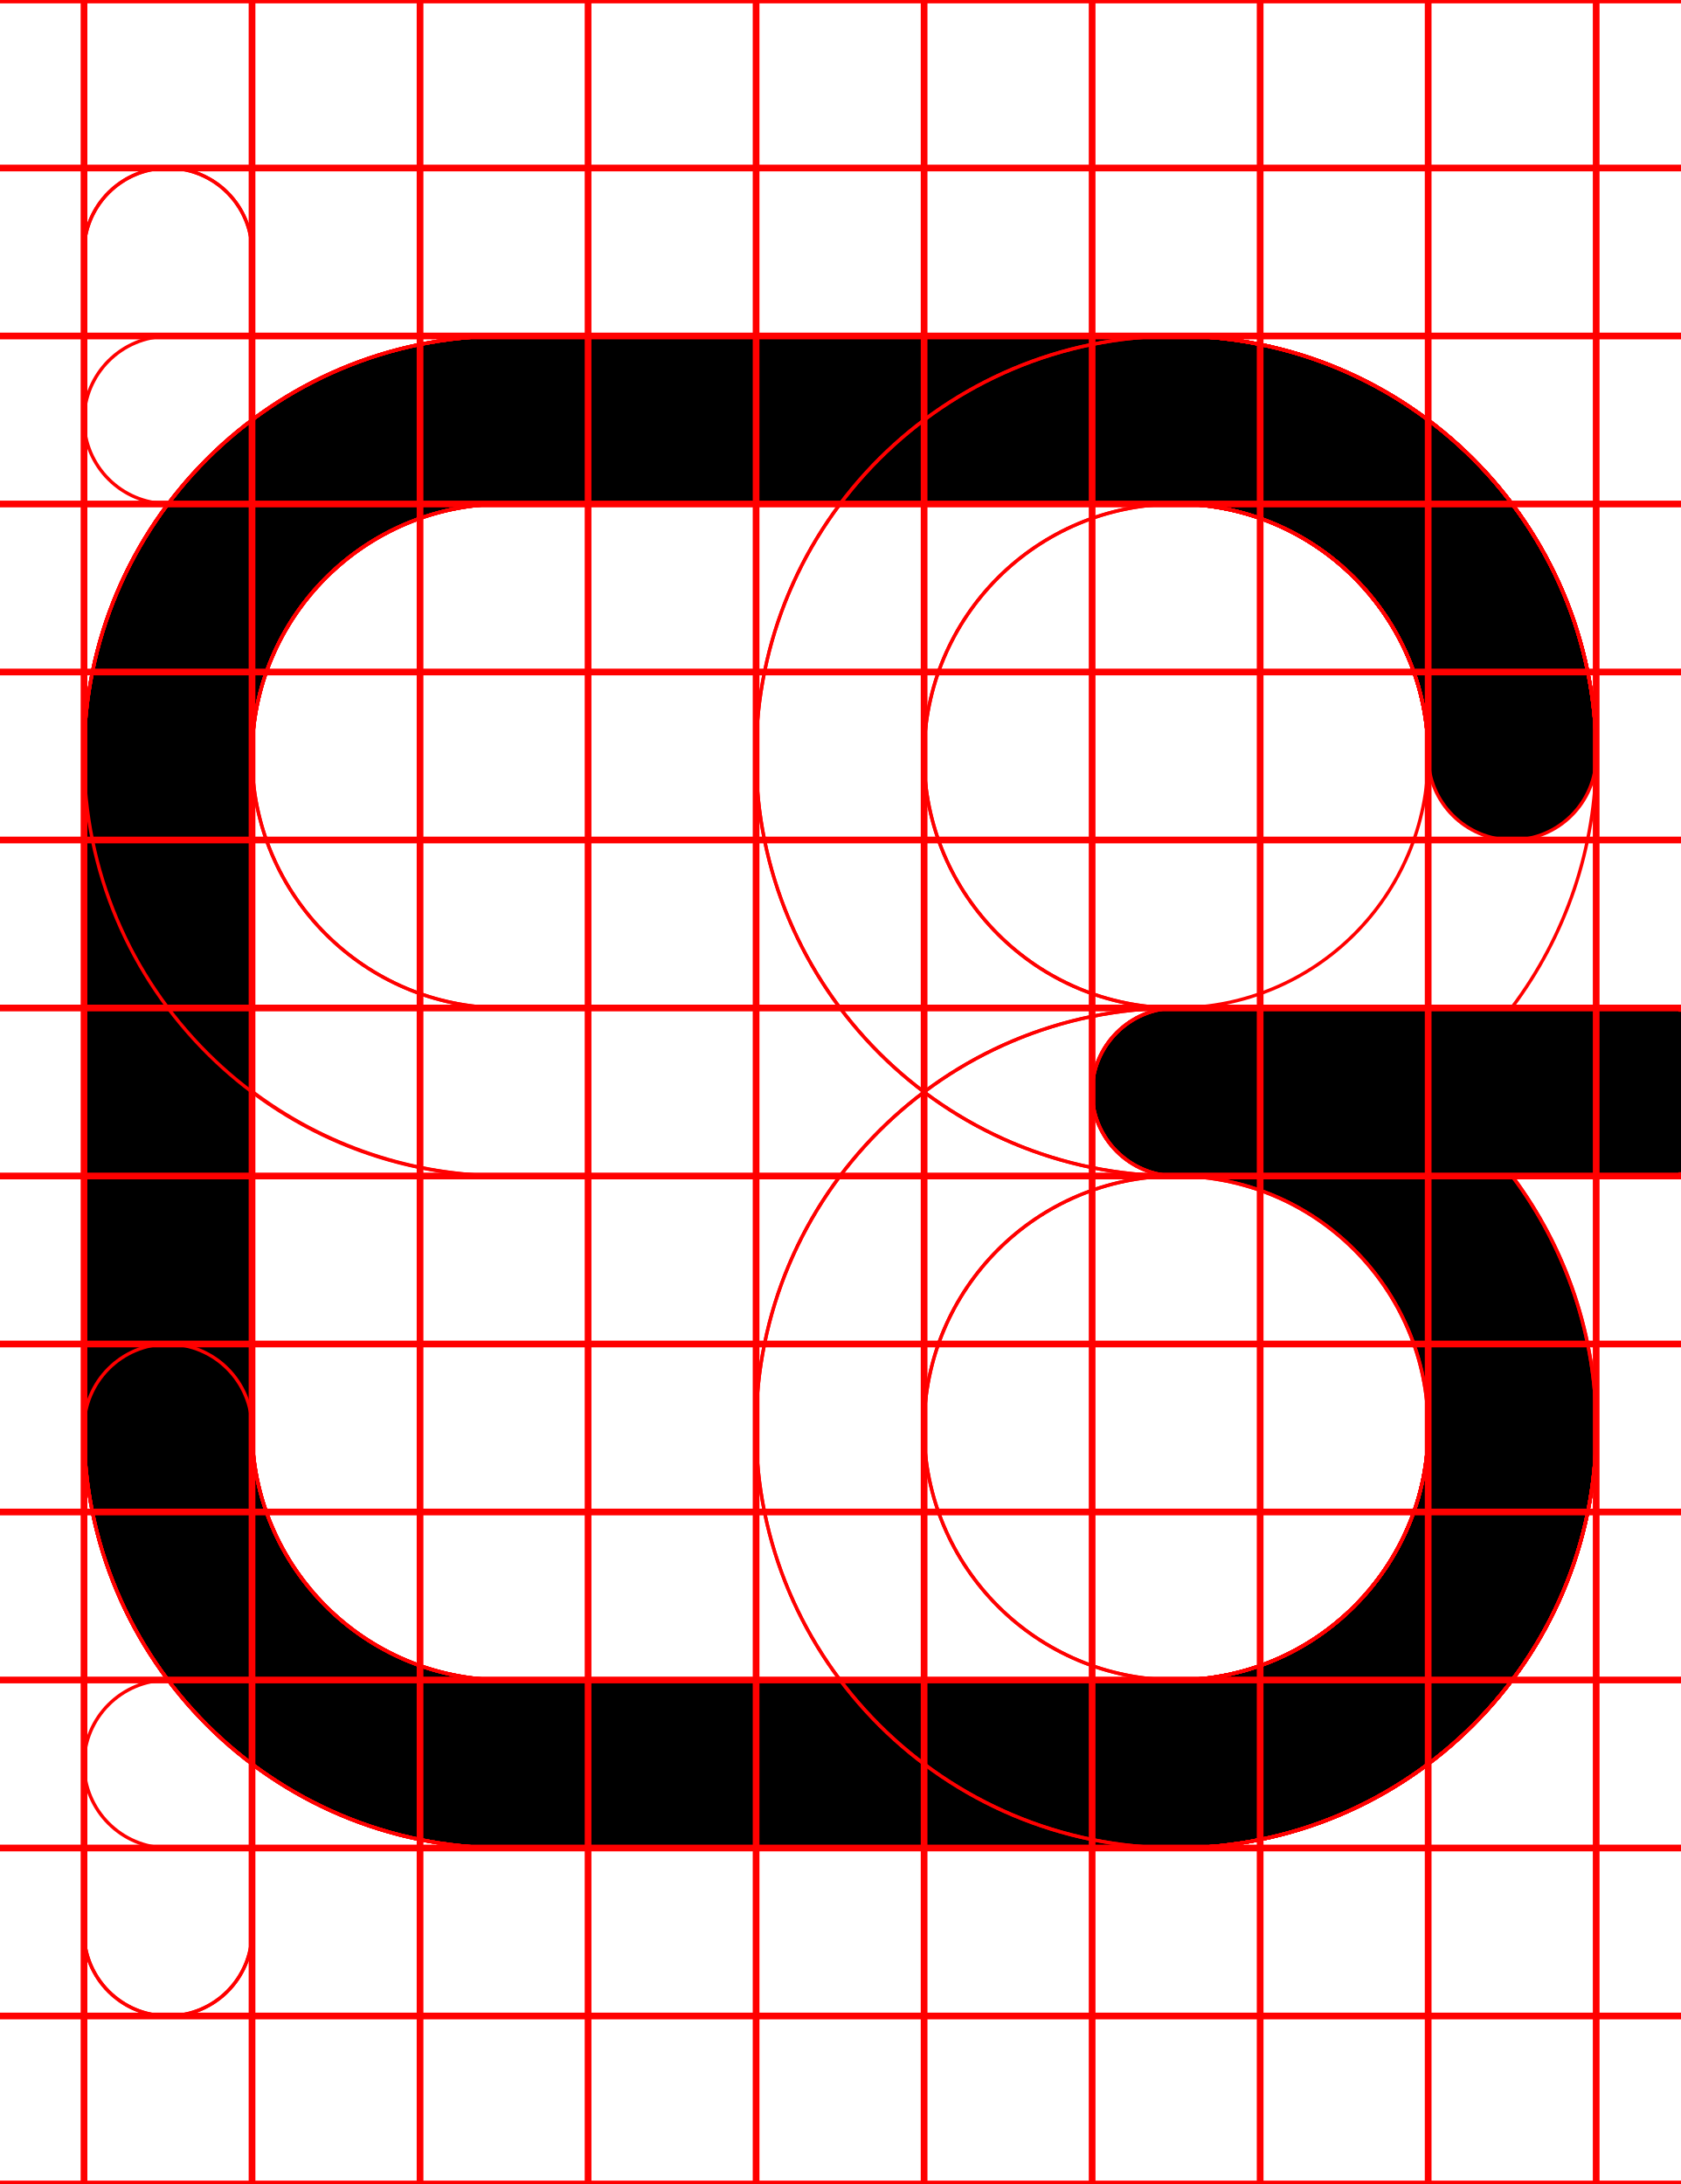
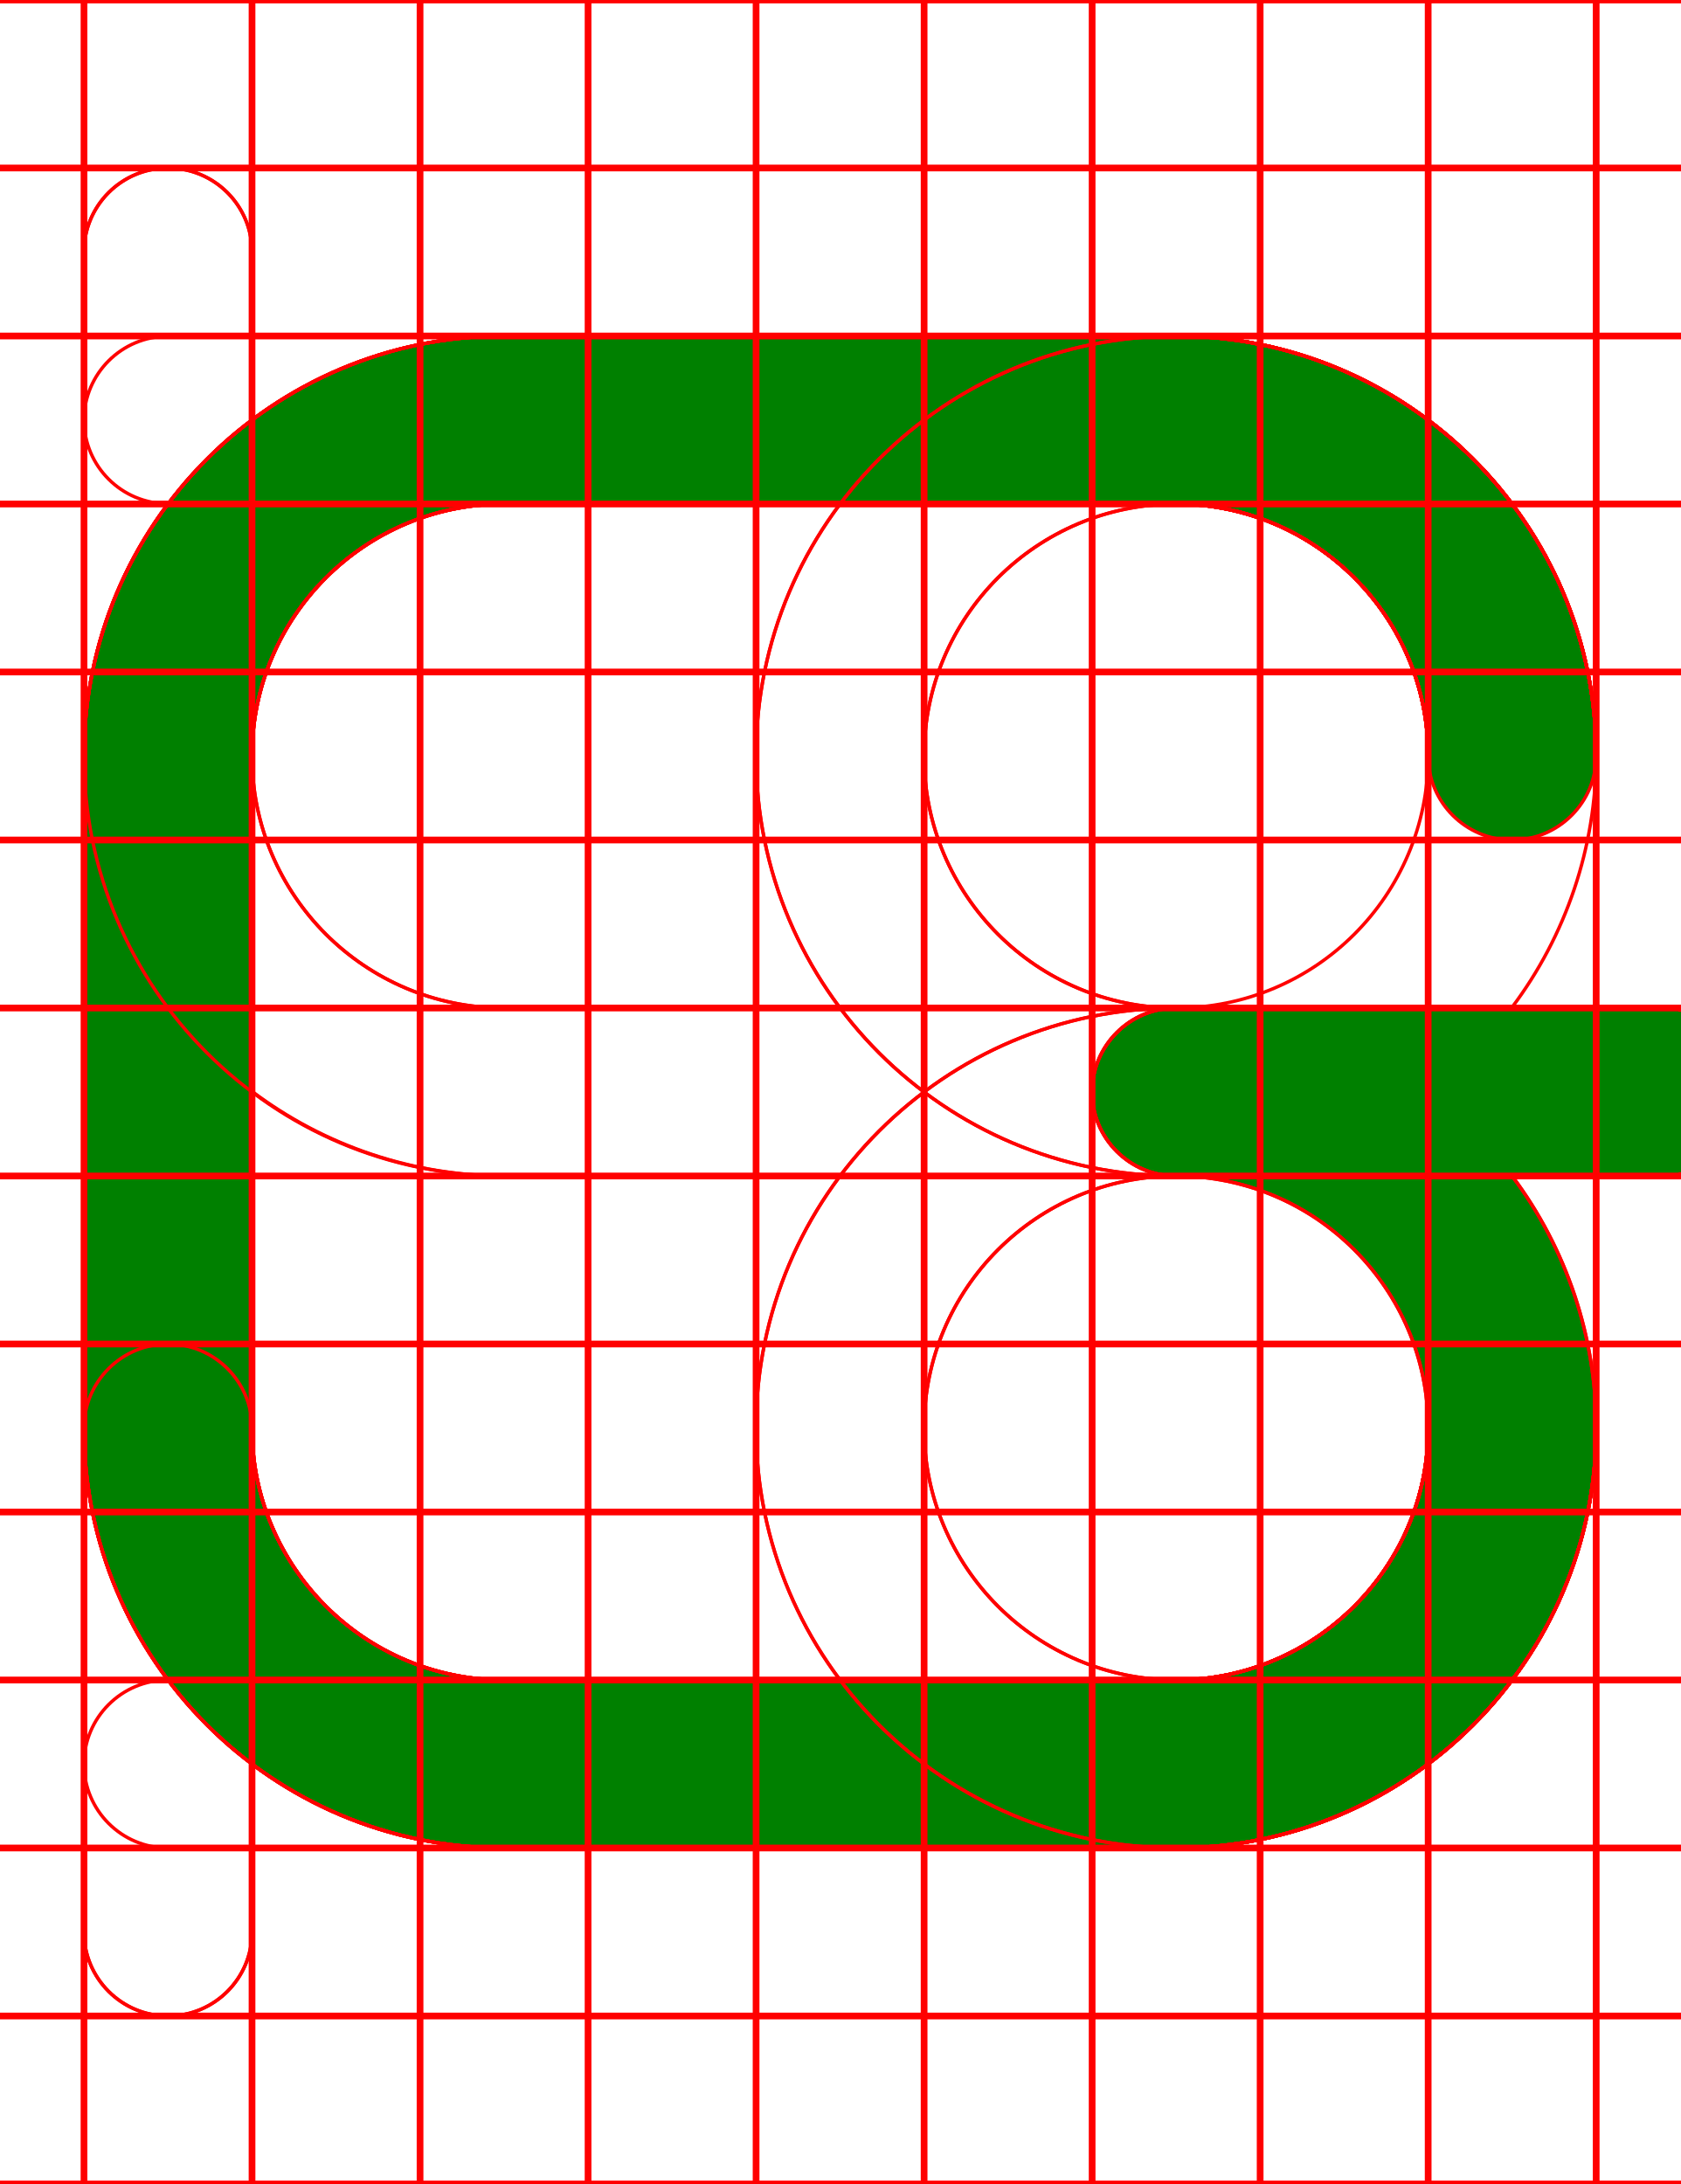
<svg xmlns="http://www.w3.org/2000/svg" width="500" height="650">
-   <path d="M 150 100 A 125 125 0 0 0 25 225 L 25 425 A 125 125 0 0 0 150 550 L 350 550 A 125 125 0 0 0 475 425 A 125 125 0 0 0 449.961 350 L 500 350 L 500 349.93 A 25 25 0 0 0 525 325 A 25 25 0 0 0 500 300.07 L 500 300 L 350 300 A 25 25 0 0 0 325 325 A 25 25 0 0 0 350 350 A 75 75 0 0 1 425 425 A 75 75 0 0 1 350 500 L 150 500 A 75 75 0 0 1 75 425 L 75 225 A 75 75 0 0 1 150 150 L 350 150 A 75 75 0 0 1 425 225 A 25 25 0 0 0 450 250 A 25 25 0 0 0 475 225 A 125 125 0 0 0 350 100 L 150 100 z " />
+   <path fill="green" d="M 150 100 A 125 125 0 0 0 25 225 L 25 425 A 125 125 0 0 0 150 550 L 350 550 A 125 125 0 0 0 475 425 A 125 125 0 0 0 449.961 350 L 500 350 L 500 349.93 A 25 25 0 0 0 525 325 A 25 25 0 0 0 500 300.07 L 500 300 L 350 300 A 25 25 0 0 0 325 325 A 25 25 0 0 0 350 350 A 75 75 0 0 1 425 425 A 75 75 0 0 1 350 500 L 150 500 A 75 75 0 0 1 75 425 L 75 225 A 75 75 0 0 1 150 150 L 350 150 A 75 75 0 0 1 425 225 A 25 25 0 0 0 450 250 A 25 25 0 0 0 475 225 A 125 125 0 0 0 350 100 L 150 100 z " />
  <path d="M 350 100 A 125 125 0 0 0 225 225 A 125 125 0 0 0 350 350 L 425 350 L 425 425 A 75 75 0 0 1 350 500 L 50 500 A 25 25 0 0 0 25 525 A 25 25 0 0 0 50 550 L 350 550 A 125 125 0 0 0 475 425 L 475 350 L 500 350 L 500 349.93 A 25 25 0 0 0 525 325 A 25 25 0 0 0 500 300.07 L 500 300 L 475 300 L 475 225 A 125 125 0 0 0 350 100 z M 350 150 A 75 75 0 0 1 425 225 L 425 300 L 350 300 A 75 75 0 0 1 275 225 A 75 75 0 0 1 350 150 z " style="fill:none;stroke:red;" />
  <path d="M 50 50 A 25 25 0 0 0 25 75 L 25 425 A 125 125 0 0 0 150 550 L 350 550 A 125 125 0 0 0 475 425 L 475 350 L 500 350 L 500 349.93 A 25 25 0 0 0 525 325 A 25 25 0 0 0 500 300.07 L 500 300 L 475 300 L 475 225 A 125 125 0 0 0 350 100 A 125 125 0 0 0 225 225 A 125 125 0 0 0 350 350 L 425 350 L 425 425 A 75 75 0 0 1 350 500 L 150 500 A 75 75 0 0 1 75 425 L 75 75 A 25 25 0 0 0 50 50 z M 350 150 A 75 75 0 0 1 425 225 L 425 300 L 350 300 A 75 75 0 0 1 275 225 A 75 75 0 0 1 350 150 z " style="fill:none;stroke:red;" />
  <path d="M 44.439 50.631 A 25 25 0 0 0 25 75 L 25 425 A 125 125 0 0 0 150 550 L 350 550 A 125 125 0 0 0 475 425 A 125 125 0 0 0 449.98 350 L 500 350 L 500 349.369 A 25 25 0 0 0 525 325 A 25 25 0 0 0 500 300.631 L 500 300 L 350 300 A 25 25 0 0 0 325 325 A 25 25 0 0 0 350 350 A 75 75 0 0 1 425 425 A 75 75 0 0 1 350 500 L 150 500 A 75 75 0 0 1 75 425 L 75 75 A 25 25 0 0 0 44.439 50.631 z " style="fill:none;stroke:red;" />
  <path d="M 150 100 A 125 125 0 0 0 25 225 A 125 125 0 0 0 150 350 L 425 350 L 425 425 A 75 75 0 0 1 350 500 L 150 500 A 75 75 0 0 1 75 425 A 25 25 0 0 0 50 400 A 25 25 0 0 0 25 425 A 125 125 0 0 0 150 550 L 350 550 A 125 125 0 0 0 475 425 L 475 350 L 500 350 L 500 349.93 A 25 25 0 0 0 525 325 A 25 25 0 0 0 500 300.07 L 500 300 L 475 300 L 475 225 A 125 125 0 0 0 350 100 L 150 100 z M 150 150 L 350 150 A 75 75 0 0 1 425 225 L 425 300 L 150 300 A 75 75 0 0 1 75 225 A 75 75 0 0 1 150 150 z " style="fill:none;stroke:red;" />
  <path d="M 150 100 A 125 125 0 0 0 25 225 L 25 425 A 125 125 0 0 0 150 550 L 350 550 A 125 125 0 0 0 475 425 L 475 350 L 500 350 L 500 349.93 A 25 25 0 0 0 525 325 A 25 25 0 0 0 500 300.07 L 500 300 L 475 300 L 475 225 A 125 125 0 0 0 350 100 L 150 100 z M 150 150 L 350 150 A 75 75 0 0 1 425 225 L 425 300 L 150 300 A 75 75 0 0 1 75 225 A 75 75 0 0 1 150 150 z M 75 324.811 A 125 125 0 0 0 150 350 L 425 350 L 425 425 A 75 75 0 0 1 350 500 L 150 500 A 75 75 0 0 1 75 425 L 75 324.811 z " style="fill:none;stroke:red;" />
  <path d="M 150 100 A 125 125 0 0 0 25 225 L 25 425 A 125 125 0 0 0 150 550 L 350 550 A 125 125 0 0 0 475 425 A 125 125 0 0 0 449.961 350 L 500 350 L 500 349.93 A 25 25 0 0 0 525 325 A 25 25 0 0 0 500 300.07 L 500 300 L 350 300 A 25 25 0 0 0 325 325 A 25 25 0 0 0 350 350 A 75 75 0 0 1 425 425 A 75 75 0 0 1 350 500 L 150 500 A 75 75 0 0 1 75 425 L 75 225 A 75 75 0 0 1 150 150 L 350 150 A 75 75 0 0 1 425 225 A 25 25 0 0 0 450 250 A 25 25 0 0 0 475 225 A 125 125 0 0 0 350 100 L 150 100 z " style="fill:none;stroke:red;" />
  <path d="M 50 100 L 50 100.07 A 25 25 0 0 0 25 125 A 25 25 0 0 0 50 149.93 L 50 150 L 350 150 A 75 75 0 0 1 425 225 L 425 300 L 350 300 A 125 125 0 0 0 225 425 A 125 125 0 0 0 350 550 A 125 125 0 0 0 475 425 L 475 350 L 500 350 L 500 349.93 A 25 25 0 0 0 525 325 A 25 25 0 0 0 500 300.07 L 500 300 L 475 300 L 475 225 A 125 125 0 0 0 350 100 L 50 100 z M 350 350 L 425 350 L 425 425 A 75 75 0 0 1 350 500 A 75 75 0 0 1 275 425 A 75 75 0 0 1 350 350 z " style="fill:none;stroke:red;" />
  <path d="M 150 100 A 125 125 0 0 0 25 225 L 25 575 A 25 25 0 0 0 75 575 L 75 225 A 75 75 0 0 1 150 150 L 350 150 A 75 75 0 0 1 425 225 L 425 300 L 350 300 A 125 125 0 0 0 225 425 A 125 125 0 0 0 350 550 A 125 125 0 0 0 475 425 L 475 350 L 500 350 L 500 349.93 A 25 25 0 0 0 525 325 A 25 25 0 0 0 500 300.07 L 500 300 L 475 300 L 475 225 A 125 125 0 0 0 350 100 L 150 100 z M 350 350 L 425 350 L 425 425 A 75 75 0 0 1 350 500 A 75 75 0 0 1 275 425 A 75 75 0 0 1 350 350 z " style="fill:none;stroke:red;" />
  <path d="M 150 100 A 125 125 0 0 0 25 225 L 25 575 A 25 25 0 0 0 75 575 L 75 225 A 75 75 0 0 1 150 150 L 350 150 A 75 75 0 0 1 425 225 A 75 75 0 0 1 350 300 A 25 25 0 0 0 325 325 A 25 25 0 0 0 350 350 L 500 350 L 500 349.93 A 25 25 0 0 0 525 325 A 25 25 0 0 0 500 300.07 L 500 300 L 449.811 300 A 125 125 0 0 0 475 225 A 125 125 0 0 0 350 100 L 150 100 z " style="fill:none;stroke:red;" />
  <path d="M0-.5v1h24.5v49H0v1h24.5v49H0v1h24.5v49H0v1h24.5v49H0v1h24.5v49H0v1h24.5v49H0v1h24.5v49H0v1h24.5v49H0v1h24.5v49H0v1h24.5v49H0v1h24.5v49H0v1h24.5v49H0v1h24.5v49H0v1h500v-1h-24.5v-49H500v-1h-24.5v-49H500v-1h-24.5v-49H500v-1h-24.5v-49H500v-1h-24.5v-49H500v-1h-24.5v-49H500v-1h-24.5v-49H500v-1h-24.5v-49H500v-1h-24.5v-49H500v-1h-24.5v-49H500v-1h-24.5v-49H500v-1h-24.5v-49H500v-1h-24.5V.5H500v-1zm25.5 1h49v49h-49zm50 0h49v49h-49zm50 0h49v49h-49zm50 0h49v49h-49zm50 0h49v49h-49zm50 0h49v49h-49zm50 0h49v49h-49zm50 0h49v49h-49zm50 0h49v49h-49zm-400 50h49v49h-49zm50 0h49v49h-49zm50 0h49v49h-49zm50 0h49v49h-49zm50 0h49v49h-49zm50 0h49v49h-49zm50 0h49v49h-49zm50 0h49v49h-49zm50 0h49v49h-49zm-400 50h49v49h-49zm50 0h49v49h-49zm50 0h49v49h-49zm50 0h49v49h-49zm50 0h49v49h-49zm50 0h49v49h-49zm50 0h49v49h-49zm50 0h49v49h-49zm50 0h49v49h-49zm-400 50h49v49h-49zm50 0h49v49h-49zm50 0h49v49h-49zm50 0h49v49h-49zm50 0h49v49h-49zm50 0h49v49h-49zm50 0h49v49h-49zm50 0h49v49h-49zm50 0h49v49h-49zm-400 50h49v49h-49zm50 0h49v49h-49zm50 0h49v49h-49zm50 0h49v49h-49zm50 0h49v49h-49zm50 0h49v49h-49zm50 0h49v49h-49zm50 0h49v49h-49zm50 0h49v49h-49zm-400 50h49v49h-49zm50 0h49v49h-49zm50 0h49v49h-49zm50 0h49v49h-49zm50 0h49v49h-49zm50 0h49v49h-49zm50 0h49v49h-49zm50 0h49v49h-49zm50 0h49v49h-49zm-400 50h49v49h-49zm50 0h49v49h-49zm50 0h49v49h-49zm50 0h49v49h-49zm50 0h49v49h-49zm50 0h49v49h-49zm50 0h49v49h-49zm50 0h49v49h-49zm50 0h49v49h-49zm-400 50h49v49h-49zm50 0h49v49h-49zm50 0h49v49h-49zm50 0h49v49h-49zm50 0h49v49h-49zm50 0h49v49h-49zm50 0h49v49h-49zm50 0h49v49h-49zm50 0h49v49h-49zm-400 50h49v49h-49zm50 0h49v49h-49zm50 0h49v49h-49zm50 0h49v49h-49zm50 0h49v49h-49zm50 0h49v49h-49zm50 0h49v49h-49zm50 0h49v49h-49zm50 0h49v49h-49zm-400 50h49v49h-49zm50 0h49v49h-49zm50 0h49v49h-49zm50 0h49v49h-49zm50 0h49v49h-49zm50 0h49v49h-49zm50 0h49v49h-49zm50 0h49v49h-49zm50 0h49v49h-49zm-400 50h49v49h-49zm50 0h49v49h-49zm50 0h49v49h-49zm50 0h49v49h-49zm50 0h49v49h-49zm50 0h49v49h-49zm50 0h49v49h-49zm50 0h49v49h-49zm50 0h49v49h-49zm-400 50h49v49h-49zm50 0h49v49h-49zm50 0h49v49h-49zm50 0h49v49h-49zm50 0h49v49h-49zm50 0h49v49h-49zm50 0h49v49h-49zm50 0h49v49h-49zm50 0h49v49h-49zm-400 50h49v49h-49zm50 0h49v49h-49zm50 0h49v49h-49zm50 0h49v49h-49zm50 0h49v49h-49zm50 0h49v49h-49zm50 0h49v49h-49zm50 0h49v49h-49zm50 0h49v49h-49z" style="fill:none;stroke:red;" />
</svg>
